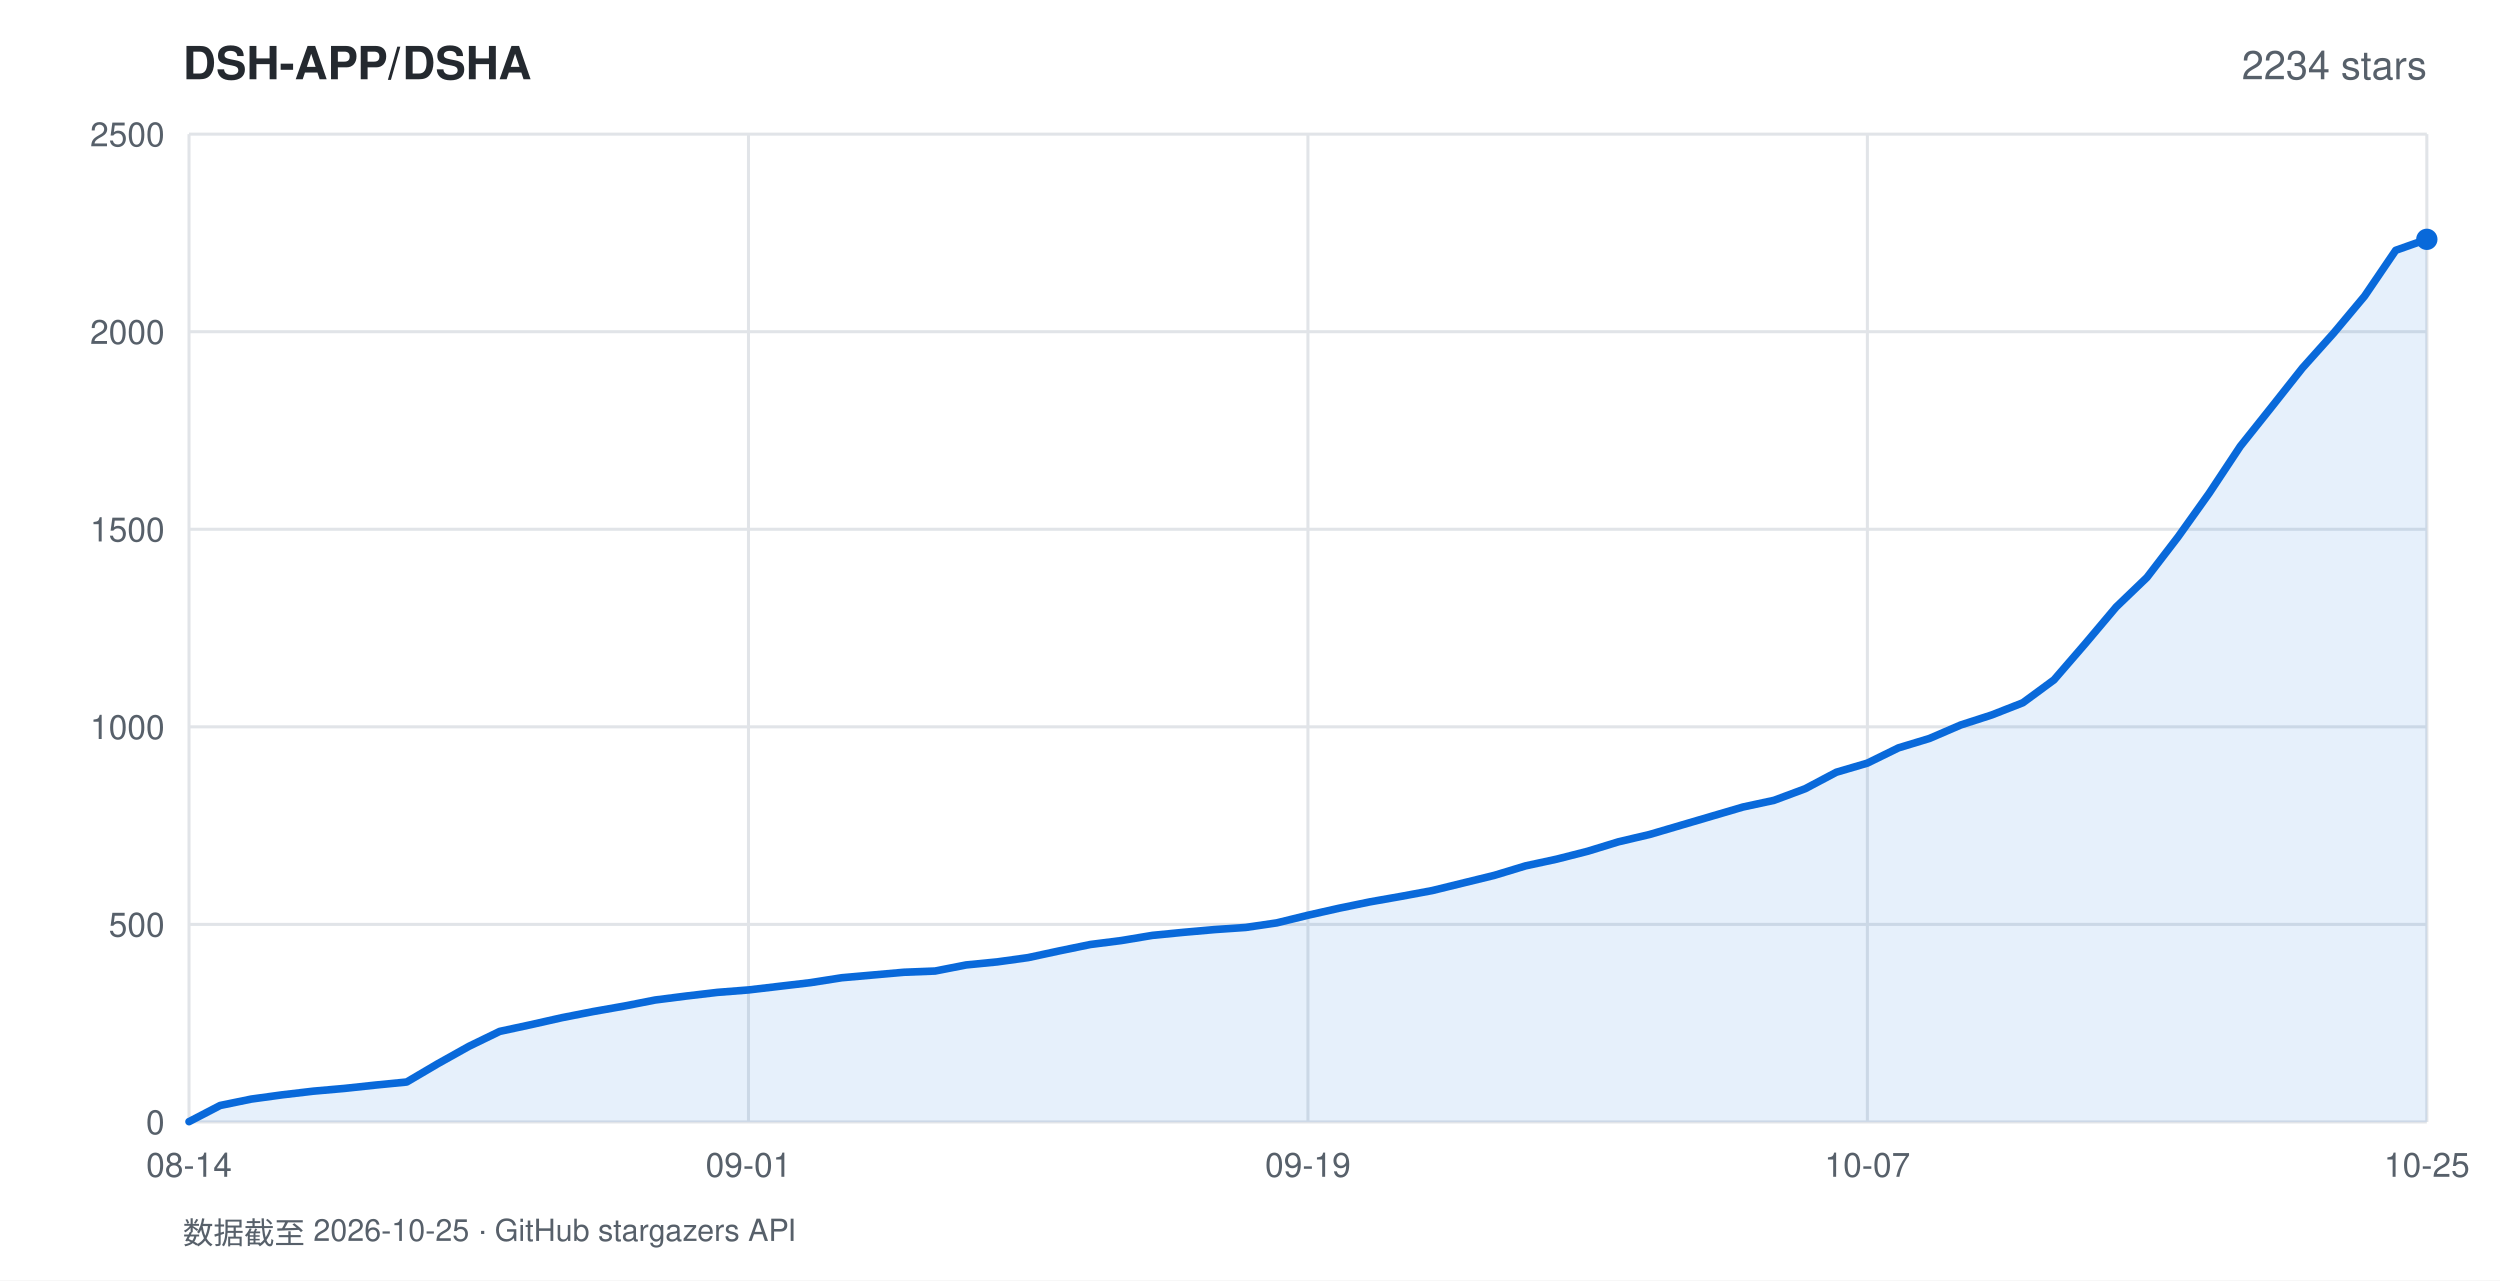
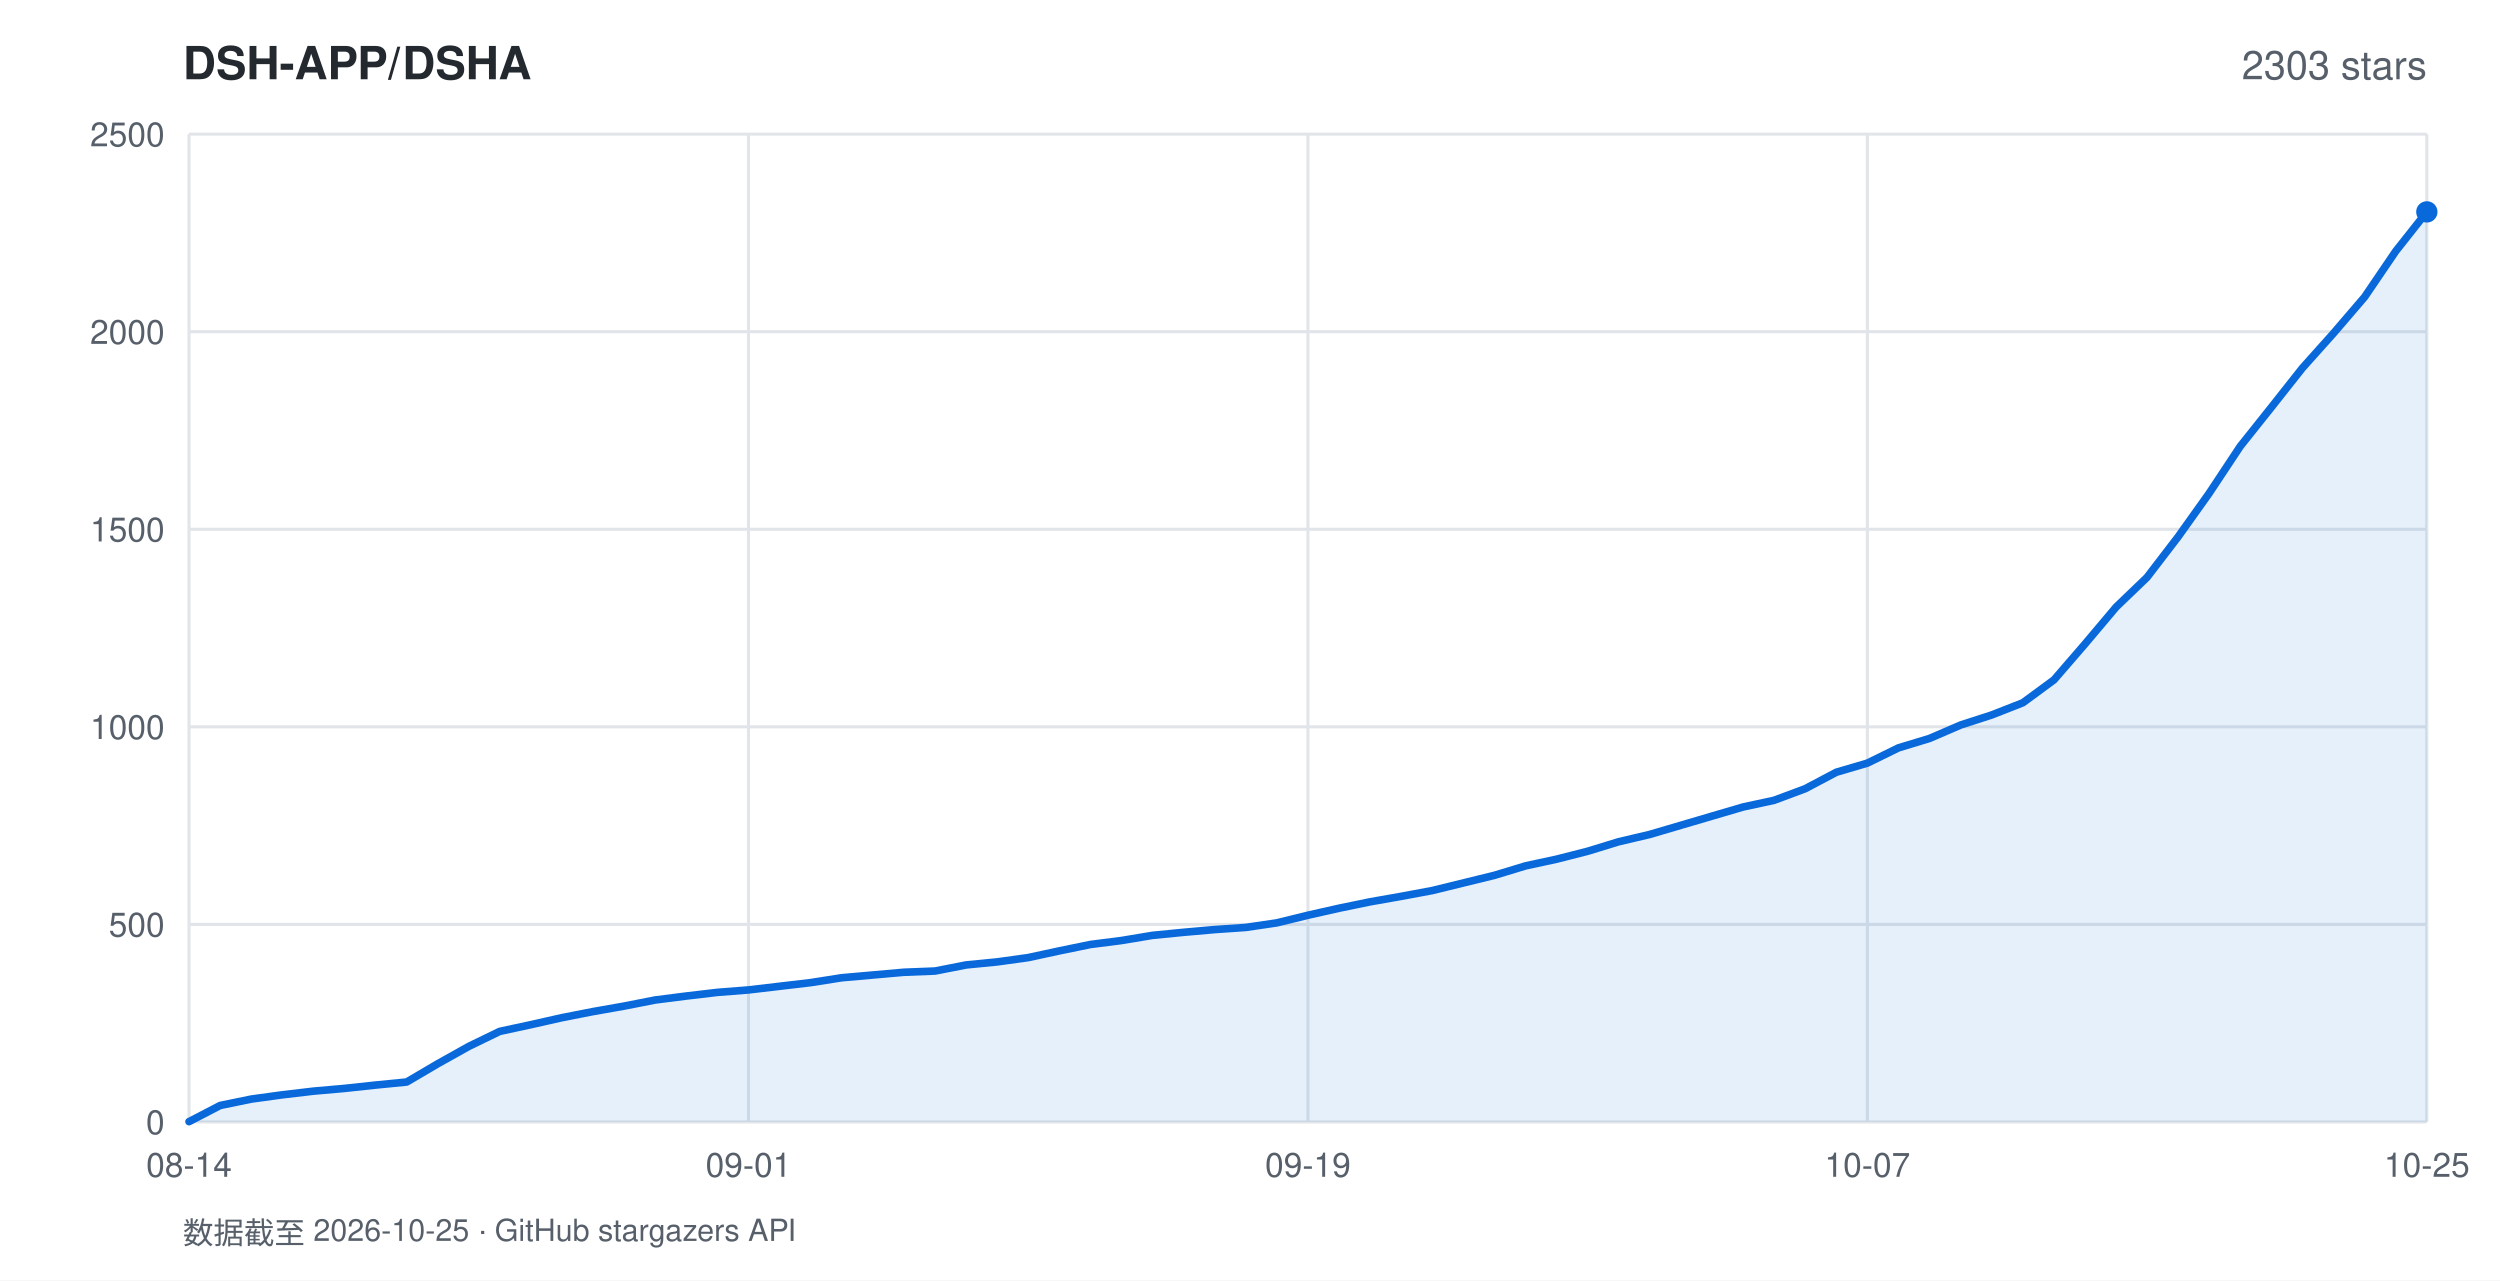
<svg xmlns="http://www.w3.org/2000/svg" width="820" height="420" viewBox="0 0 820 420" font-family="-apple-system,BlinkMacSystemFont,'Segoe UI',Helvetica,Arial,sans-serif">
  <rect width="820" height="420" fill="#ffffff" />
  <text x="60" y="26" fill="#24292f" font-size="15" font-weight="600">DSH-APP/DSHA</text>
-   <text x="796" y="26" fill="#57606a" font-size="13" text-anchor="end">2234 stars</text>
+   <text x="796" y="26" fill="#57606a" font-size="13" text-anchor="end">2303 stars</text>
  <line x1="62" y1="368.0" x2="796" y2="368.0" stroke="#e1e4e8" stroke-width="1" />
  <text x="54" y="372.0" fill="#57606a" font-size="11" text-anchor="end">0</text>
  <line x1="62" y1="303.2" x2="796" y2="303.2" stroke="#e1e4e8" stroke-width="1" />
  <text x="54" y="307.2" fill="#57606a" font-size="11" text-anchor="end">500</text>
  <line x1="62" y1="238.4" x2="796" y2="238.4" stroke="#e1e4e8" stroke-width="1" />
  <text x="54" y="242.4" fill="#57606a" font-size="11" text-anchor="end">1000</text>
  <line x1="62" y1="173.6" x2="796" y2="173.6" stroke="#e1e4e8" stroke-width="1" />
  <text x="54" y="177.6" fill="#57606a" font-size="11" text-anchor="end">1500</text>
  <line x1="62" y1="108.8" x2="796" y2="108.8" stroke="#e1e4e8" stroke-width="1" />
  <text x="54" y="112.8" fill="#57606a" font-size="11" text-anchor="end">2000</text>
  <line x1="62" y1="44.0" x2="796" y2="44.0" stroke="#e1e4e8" stroke-width="1" />
  <text x="54" y="48.0" fill="#57606a" font-size="11" text-anchor="end">2500</text>
  <line x1="62.0" y1="44" x2="62.0" y2="368" stroke="#e1e4e8" stroke-width="1" />
  <text x="62.0" y="386" fill="#57606a" font-size="11" text-anchor="middle">08-14</text>
  <line x1="245.5" y1="44" x2="245.5" y2="368" stroke="#e1e4e8" stroke-width="1" />
  <text x="245.5" y="386" fill="#57606a" font-size="11" text-anchor="middle">09-01</text>
  <line x1="429.0" y1="44" x2="429.0" y2="368" stroke="#e1e4e8" stroke-width="1" />
  <text x="429.0" y="386" fill="#57606a" font-size="11" text-anchor="middle">09-19</text>
  <line x1="612.5" y1="44" x2="612.5" y2="368" stroke="#e1e4e8" stroke-width="1" />
  <text x="612.5" y="386" fill="#57606a" font-size="11" text-anchor="middle">10-07</text>
  <line x1="796.0" y1="44" x2="796.0" y2="368" stroke="#e1e4e8" stroke-width="1" />
  <text x="796.0" y="386" fill="#57606a" font-size="11" text-anchor="middle">10-25</text>
-   <polygon points="62.0,368.0 62.0,367.9 72.2,362.6 82.4,360.5 92.6,359.1 102.8,357.9 113.0,357.0 123.2,355.9 133.4,354.9 143.6,348.9 153.8,343.2 163.9,338.3 174.1,336.1 184.3,333.8 194.5,331.8 204.7,330.0 214.9,328.0 225.1,326.7 235.3,325.5 245.5,324.7 255.7,323.5 265.9,322.3 276.1,320.7 286.3,319.8 296.5,318.9 306.7,318.5 316.9,316.5 327.1,315.5 337.2,314.1 347.4,311.9 357.6,309.8 367.8,308.5 378.0,306.8 388.2,305.8 398.4,304.9 408.6,304.2 418.8,302.7 429.0,300.2 439.2,297.9 449.4,295.8 459.6,294.0 469.8,292.1 480.0,289.6 490.2,287.1 500.4,284.0 510.6,281.8 520.8,279.2 530.9,276.1 541.1,273.7 551.3,270.7 561.5,267.7 571.7,264.7 581.9,262.5 592.1,258.7 602.3,253.3 612.5,250.3 622.7,245.3 632.9,242.2 643.1,237.8 653.3,234.5 663.5,230.5 673.7,223.0 683.9,211.2 694.1,199.1 704.2,189.4 714.4,176.1 724.6,161.8 734.8,146.4 745.0,133.6 755.2,120.7 765.4,109.3 775.6,97.1 785.8,82.1 796.0,78.5 796.0,368.0" fill="rgba(9,105,218,0.10)" />
-   <polyline points="62.0,367.9 72.2,362.6 82.4,360.5 92.6,359.1 102.8,357.9 113.0,357.0 123.2,355.9 133.4,354.9 143.6,348.9 153.8,343.2 163.9,338.3 174.1,336.1 184.3,333.8 194.5,331.8 204.7,330.0 214.9,328.0 225.1,326.7 235.3,325.5 245.5,324.7 255.7,323.5 265.9,322.3 276.1,320.7 286.3,319.8 296.5,318.9 306.7,318.5 316.9,316.5 327.1,315.5 337.2,314.1 347.4,311.9 357.6,309.8 367.8,308.5 378.0,306.8 388.2,305.8 398.4,304.9 408.6,304.2 418.8,302.7 429.0,300.2 439.2,297.9 449.4,295.8 459.6,294.0 469.8,292.1 480.0,289.6 490.2,287.1 500.4,284.0 510.6,281.8 520.8,279.2 530.9,276.1 541.1,273.7 551.3,270.7 561.5,267.7 571.7,264.7 581.9,262.5 592.1,258.7 602.3,253.3 612.5,250.3 622.7,245.3 632.9,242.2 643.1,237.8 653.3,234.5 663.5,230.5 673.7,223.0 683.9,211.2 694.1,199.1 704.2,189.4 714.4,176.1 724.6,161.8 734.8,146.4 745.0,133.6 755.2,120.7 765.4,109.3 775.6,97.1 785.8,82.1 796.0,78.5" fill="none" stroke="#0969da" stroke-width="2.5" stroke-linejoin="round" stroke-linecap="round" />
-   <circle cx="796.0" cy="78.5" r="3.5" fill="#0969da" />
+   <polygon points="62.0,368.0 62.0,367.9 72.2,362.6 82.4,360.5 92.6,359.1 102.8,357.9 113.0,357.0 123.2,355.9 133.4,354.9 143.6,348.9 153.8,343.2 163.9,338.3 174.1,336.1 184.3,333.8 194.5,331.8 204.7,330.0 214.9,328.0 225.1,326.7 235.3,325.5 245.5,324.7 255.7,323.5 265.9,322.3 276.1,320.7 286.3,319.8 296.5,318.9 306.7,318.5 316.9,316.5 327.1,315.5 337.2,314.1 347.4,311.9 357.6,309.8 367.8,308.5 378.0,306.8 388.2,305.8 398.4,304.9 408.6,304.2 418.8,302.7 429.0,300.2 439.2,297.9 449.4,295.8 459.6,294.0 469.8,292.1 480.0,289.6 490.2,287.1 500.4,284.0 510.6,281.8 520.8,279.2 530.9,276.1 541.1,273.7 551.3,270.7 561.5,267.7 571.7,264.7 581.9,262.5 592.1,258.7 602.3,253.3 612.5,250.3 622.7,245.3 632.9,242.2 643.1,237.8 653.3,234.5 663.5,230.5 673.7,223.0 683.9,211.2 694.1,199.1 704.2,189.4 714.4,176.1 724.6,161.8 734.8,146.4 745.0,133.6 755.2,120.7 765.4,109.3 775.6,97.4 785.8,82.4 796.0,69.5 796.0,368.0" fill="rgba(9,105,218,0.10)" />
+   <polyline points="62.0,367.9 72.2,362.6 82.4,360.5 92.6,359.1 102.8,357.9 113.0,357.0 123.2,355.9 133.4,354.9 143.6,348.9 153.8,343.2 163.9,338.3 174.1,336.1 184.3,333.8 194.5,331.8 204.7,330.0 214.9,328.0 225.1,326.7 235.3,325.5 245.5,324.7 255.7,323.5 265.9,322.3 276.1,320.7 286.3,319.8 296.5,318.9 306.7,318.5 316.9,316.5 327.1,315.5 337.2,314.1 347.4,311.9 357.6,309.8 367.8,308.5 378.0,306.8 388.2,305.8 398.4,304.9 408.6,304.2 418.8,302.7 429.0,300.2 439.2,297.9 449.4,295.8 459.6,294.0 469.8,292.1 480.0,289.6 490.2,287.1 500.4,284.0 510.6,281.8 520.8,279.2 530.9,276.1 541.1,273.7 551.3,270.7 561.5,267.7 571.7,264.7 581.9,262.5 592.1,258.7 602.3,253.3 612.5,250.3 622.7,245.3 632.9,242.2 643.1,237.8 653.3,234.5 663.5,230.5 673.7,223.0 683.9,211.2 694.1,199.1 704.2,189.4 714.4,176.1 724.6,161.8 734.8,146.4 745.0,133.6 755.2,120.7 765.4,109.3 775.6,97.4 785.8,82.4 796.0,69.5" fill="none" stroke="#0969da" stroke-width="2.5" stroke-linejoin="round" stroke-linecap="round" />
+   <circle cx="796.0" cy="69.5" r="3.5" fill="#0969da" />
  <text x="60" y="408" fill="#57606a" font-size="10">数据截至 2026-10-25 · GitHub stargazers API</text>
</svg>
